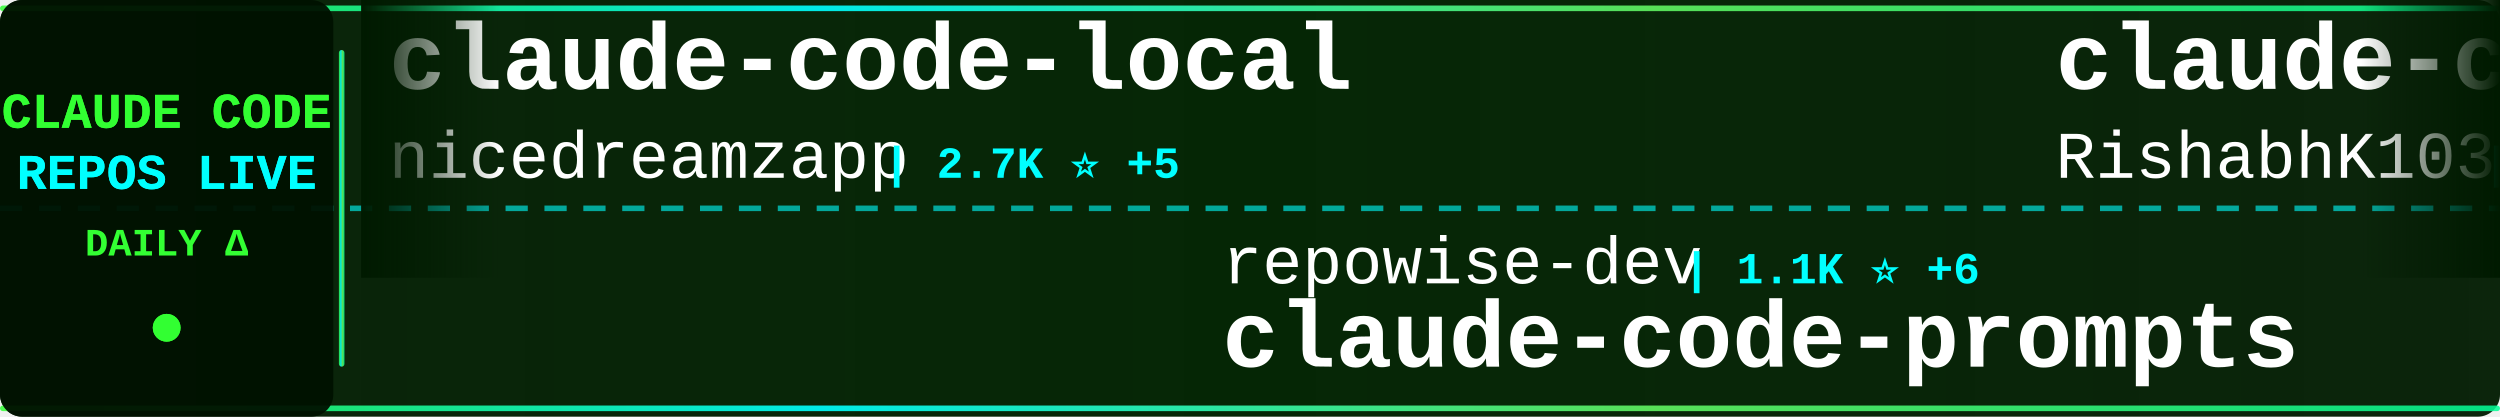
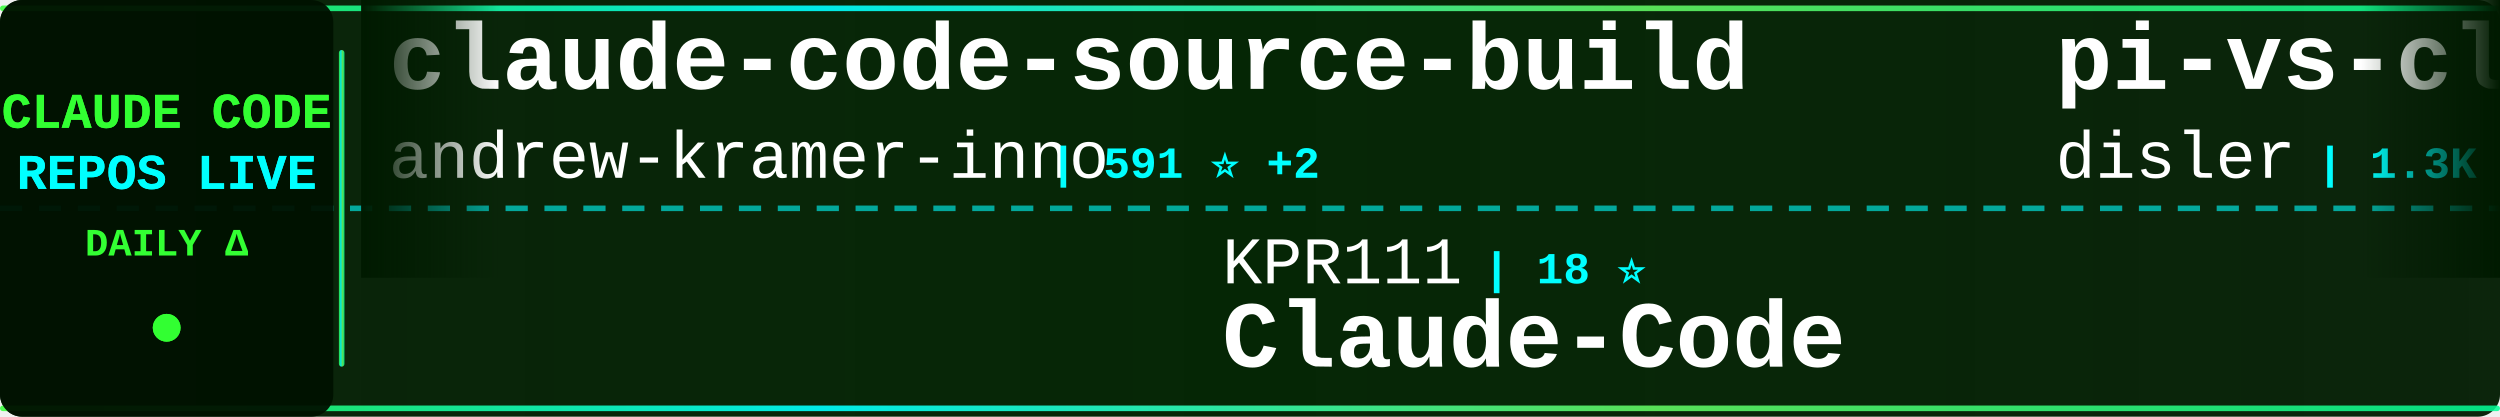
<svg xmlns="http://www.w3.org/2000/svg" width="900" height="150">
  <defs>
    <linearGradient id="tickerBg" x1="0%" y1="0%" x2="100%" y2="0%">
      <stop offset="0%" style="stop-color:#001a00;stop-opacity:0.95" />
      <stop offset="50%" style="stop-color:#002200;stop-opacity:0.98" />
      <stop offset="100%" style="stop-color:#001a00;stop-opacity:0.95" />
    </linearGradient>
    <linearGradient id="borderGrad" x1="0%" y1="0%" x2="100%" y2="0%">
      <stop offset="0%" style="stop-color:#33ff33;stop-opacity:0.85">
        <animate attributeName="stop-opacity" values="0.85;1;0.85" dur="2s" repeatCount="indefinite" />
      </stop>
      <stop offset="33%" style="stop-color:#00ffff;stop-opacity:0.9">
        <animate attributeName="stop-opacity" values="0.9;1;0.9" dur="2.2s" repeatCount="indefinite" />
      </stop>
      <stop offset="66%" style="stop-color:#66ff66;stop-opacity:0.85">
        <animate attributeName="stop-opacity" values="0.85;1;0.85" dur="1.8s" repeatCount="indefinite" />
      </stop>
      <stop offset="100%" style="stop-color:#00ff99;stop-opacity:0.85">
        <animate attributeName="stop-opacity" values="0.85;1;0.85" dur="2s" repeatCount="indefinite" />
      </stop>
    </linearGradient>
    <filter id="textGlow">
      <feGaussianBlur stdDeviation="0.1" result="coloredBlur" />
      <feMerge>
        <feMergeNode in="coloredBlur" />
        <feMergeNode in="SourceGraphic" />
      </feMerge>
    </filter>
    <filter id="metricGlow">
      <feGaussianBlur stdDeviation="0.2" result="coloredBlur" />
      <feMerge>
        <feMergeNode in="coloredBlur" />
        <feMergeNode in="SourceGraphic" />
      </feMerge>
    </filter>
    <linearGradient id="leftFade" x1="0%" y1="0%" x2="100%" y2="0%">
      <stop offset="0%" style="stop-color:#001a00;stop-opacity:1" />
      <stop offset="100%" style="stop-color:#001a00;stop-opacity:0" />
    </linearGradient>
    <linearGradient id="rightFade" x1="0%" y1="0%" x2="100%" y2="0%">
      <stop offset="0%" style="stop-color:#001a00;stop-opacity:0" />
      <stop offset="100%" style="stop-color:#001a00;stop-opacity:1" />
    </linearGradient>
  </defs>
  <rect width="900" height="150" fill="url(#tickerBg)" rx="8" />
  <rect x="0" y="2" width="900" height="2" fill="url(#borderGrad)" rx="1" />
  <rect x="0" y="146" width="900" height="2" fill="url(#borderGrad)" rx="1" />
  <line x1="0" y1="75" x2="900" y2="75" stroke="#00ffff" stroke-width="2" stroke-dasharray="8 6" opacity="0.6" />
  <rect x="0" y="0" width="120" height="150" fill="#001100" opacity="0.95" rx="8" />
  <text x="60" y="46" font-family="'Courier New', monospace" font-size="18" font-weight="bold" fill="#33ff33" text-anchor="middle" filter="url(#textGlow)">
    CLAUDE CODE
  </text>
  <text x="60" y="68" font-family="'Courier New', monospace" font-size="18" font-weight="bold" fill="#00ffff" text-anchor="middle" filter="url(#textGlow)">
    REPOS LIVE
  </text>
  <text x="60" y="92" font-family="'Courier New', monospace" font-size="14" font-weight="bold" fill="#33ff33" text-anchor="middle">
    DAILY Δ
  </text>
  <circle cx="60" cy="118" r="5" fill="#33ff33" filter="url(#metricGlow)">
    <animate attributeName="r" values="4;6;4" dur="1.5s" repeatCount="indefinite" />
    <animate attributeName="opacity" values="0.6;1;0.6" dur="1.5s" repeatCount="indefinite" />
  </circle>
  <rect x="122" y="18" width="2" height="114" fill="url(#borderGrad)" rx="1" />
  <clipPath id="tickerClip">
    <rect x="130" y="0" width="770" height="150" />
  </clipPath>
  <g clip-path="url(#tickerClip)">
    <g id="tickerItems">
      <animateTransform attributeName="transform" attributeType="XML" type="translate" from="0 0" to="-3000 0" dur="54s" repeatCount="indefinite" />
      <g transform="translate(0, 0)">
-         <text x="140" y="32" font-family="'Courier New', monospace" font-size="34" font-weight="bold" fill="#ffffff">claude-code-local</text>
-         <text x="140" y="64" font-family="'Courier New', monospace" font-size="24" font-weight="normal" fill="#ffffff" opacity="1.0">nicedreamzapp</text>
-         <text x="318" y="64" font-family="'Courier New', monospace" font-size="16" font-weight="bold" fill="#00ffff"> | 2.7K ⭐ +5</text>
+         <text x="140" y="32" font-family="'Courier New', monospace" font-size="34" font-weight="bold" fill="#ffffff">claude-code-source-build</text>
+         <text x="140" y="64" font-family="'Courier New', monospace" font-size="24" font-weight="normal" fill="#ffffff" opacity="1.0">andrew-kramer-inno</text>
+         <text x="378" y="64" font-family="'Courier New', monospace" font-size="16" font-weight="bold" fill="#00ffff"> | 591 ⭐ +2</text>
      </g>
      <g transform="translate(300, 0)">
-         <text x="140" y="102" font-family="'Courier New', monospace" font-size="24" font-weight="normal" fill="#ffffff" opacity="1.0">repowise-dev</text>
-         <text x="306" y="102" font-family="'Courier New', monospace" font-size="16" font-weight="bold" fill="#00ffff"> | 1.1K ⭐ +6</text>
-         <text x="140" y="132" font-family="'Courier New', monospace" font-size="34" font-weight="bold" fill="#ffffff">claude-code-prompts</text>
+         <text x="140" y="102" font-family="'Courier New', monospace" font-size="24" font-weight="normal" fill="#ffffff" opacity="1.0">KPR111</text>
+         <text x="234" y="102" font-family="'Courier New', monospace" font-size="16" font-weight="bold" fill="#00ffff"> | 18 ⭐</text>
+         <text x="140" y="132" font-family="'Courier New', monospace" font-size="34" font-weight="bold" fill="#ffffff">Claude-Code</text>
      </g>
      <g transform="translate(600, 0)">
-         <text x="140" y="32" font-family="'Courier New', monospace" font-size="34" font-weight="bold" fill="#ffffff">claude-code</text>
-         <text x="140" y="64" font-family="'Courier New', monospace" font-size="24" font-weight="normal" fill="#ffffff" opacity="1.0">RishabhK103</text>
-         <text x="294" y="64" font-family="'Courier New', monospace" font-size="16" font-weight="bold" fill="#00ffff"> | 85 ⭐</text>
+         <text x="140" y="32" font-family="'Courier New', monospace" font-size="34" font-weight="bold" fill="#ffffff">pi-vs-claude-code</text>
+         <text x="140" y="64" font-family="'Courier New', monospace" font-size="24" font-weight="normal" fill="#ffffff" opacity="1.0">disler</text>
+         <text x="234" y="64" font-family="'Courier New', monospace" font-size="16" font-weight="bold" fill="#00ffff"> | 1.3K ⭐ +13</text>
      </g>
      <g transform="translate(900, 0)">
-         <text x="140" y="102" font-family="'Courier New', monospace" font-size="24" font-weight="normal" fill="#ffffff" opacity="1.0">disler</text>
-         <text x="234" y="102" font-family="'Courier New', monospace" font-size="16" font-weight="bold" fill="#00ffff"> | 1.3K ⭐ +10</text>
-         <text x="140" y="132" font-family="'Courier New', monospace" font-size="34" font-weight="bold" fill="#ffffff">pi-vs-claude-code</text>
+         <text x="140" y="102" font-family="'Courier New', monospace" font-size="24" font-weight="normal" fill="#ffffff" opacity="1.0">claude-code-best</text>
+         <text x="354" y="102" font-family="'Courier New', monospace" font-size="16" font-weight="bold" fill="#00ffff"> | 19.2K ⭐ +45</text>
+         <text x="140" y="132" font-family="'Courier New', monospace" font-size="34" font-weight="bold" fill="#ffffff">claude-code</text>
      </g>
      <g transform="translate(1200, 0)">
-         <text x="140" y="32" font-family="'Courier New', monospace" font-size="34" font-weight="bold" fill="#ffffff">free-claude-code</text>
-         <text x="140" y="64" font-family="'Courier New', monospace" font-size="24" font-weight="normal" fill="#ffffff" opacity="1.0">Alishahryar1</text>
-         <text x="306" y="64" font-family="'Courier New', monospace" font-size="16" font-weight="bold" fill="#00ffff"> | 30.9K ⭐ +259</text>
+         <text x="140" y="32" font-family="'Courier New', monospace" font-size="34" font-weight="bold" fill="#ffffff">Claude-Code-Source-Study</text>
+         <text x="140" y="64" font-family="'Courier New', monospace" font-size="24" font-weight="normal" fill="#ffffff" opacity="1.0">luyao618</text>
+         <text x="258" y="64" font-family="'Courier New', monospace" font-size="16" font-weight="bold" fill="#00ffff"> | 1.5K ⭐ +2</text>
      </g>
      <g transform="translate(1500, 0)">
-         <text x="140" y="102" font-family="'Courier New', monospace" font-size="24" font-weight="normal" fill="#ffffff" opacity="1.0">anthropics</text>
-         <text x="282" y="102" font-family="'Courier New', monospace" font-size="16" font-weight="bold" fill="#00ffff"> | 4.9K ⭐ +12</text>
-         <text x="140" y="132" font-family="'Courier New', monospace" font-size="34" font-weight="bold" fill="#ffffff">claude-code-security-rev...</text>
+         <text x="140" y="102" font-family="'Courier New', monospace" font-size="24" font-weight="normal" fill="#ffffff" opacity="1.0">chauncygu</text>
+         <text x="270" y="102" font-family="'Courier New', monospace" font-size="16" font-weight="bold" fill="#00ffff"> | 2.5K ⭐ +2</text>
+         <text x="140" y="132" font-family="'Courier New', monospace" font-size="34" font-weight="bold" fill="#ffffff">collection-claude-code-s...</text>
      </g>
      <g transform="translate(1800, 0)">
-         <text x="140" y="32" font-family="'Courier New', monospace" font-size="34" font-weight="bold" fill="#ffffff">claude-code-spec-workflo...</text>
-         <text x="140" y="64" font-family="'Courier New', monospace" font-size="24" font-weight="normal" fill="#ffffff" opacity="1.0">Pimzino</text>
-         <text x="246" y="64" font-family="'Courier New', monospace" font-size="16" font-weight="bold" fill="#00ffff"> | 3.8K ⭐ +3</text>
+         <text x="140" y="32" font-family="'Courier New', monospace" font-size="34" font-weight="bold" fill="#ffffff">Claude-Code-Game-Studios</text>
+         <text x="140" y="64" font-family="'Courier New', monospace" font-size="24" font-weight="normal" fill="#ffffff" opacity="1.0">Donchitos</text>
+         <text x="270" y="64" font-family="'Courier New', monospace" font-size="16" font-weight="bold" fill="#00ffff"> | 20.4K ⭐ +56</text>
      </g>
      <g transform="translate(2100, 0)">
-         <text x="140" y="102" font-family="'Courier New', monospace" font-size="24" font-weight="normal" fill="#ffffff" opacity="1.0">anthropics</text>
-         <text x="282" y="102" font-family="'Courier New', monospace" font-size="16" font-weight="bold" fill="#00ffff"> | 7.8K ⭐ +12</text>
-         <text x="140" y="132" font-family="'Courier New', monospace" font-size="34" font-weight="bold" fill="#ffffff">claude-code-action</text>
+         <text x="140" y="102" font-family="'Courier New', monospace" font-size="24" font-weight="normal" fill="#ffffff" opacity="1.0">diet103</text>
+         <text x="246" y="102" font-family="'Courier New', monospace" font-size="16" font-weight="bold" fill="#00ffff"> | 9.7K ⭐ +1</text>
+         <text x="140" y="132" font-family="'Courier New', monospace" font-size="34" font-weight="bold" fill="#ffffff">claude-code-infrastructu...</text>
      </g>
      <g transform="translate(2400, 0)">
-         <text x="140" y="32" font-family="'Courier New', monospace" font-size="34" font-weight="bold" fill="#ffffff">claude-code-settings</text>
-         <text x="140" y="64" font-family="'Courier New', monospace" font-size="24" font-weight="normal" fill="#ffffff" opacity="1.0">feiskyer</text>
-         <text x="258" y="64" font-family="'Courier New', monospace" font-size="16" font-weight="bold" fill="#00ffff"> | 1.5K ⭐ +2</text>
+         <text x="140" y="32" font-family="'Courier New', monospace" font-size="34" font-weight="bold" fill="#ffffff">claude-code</text>
+         <text x="140" y="64" font-family="'Courier New', monospace" font-size="24" font-weight="normal" fill="#ffffff" opacity="1.0">jarmuine</text>
+         <text x="258" y="64" font-family="'Courier New', monospace" font-size="16" font-weight="bold" fill="#00ffff"> | 2.2K ⭐ +2</text>
      </g>
      <g transform="translate(2700, 0)">
-         <text x="140" y="102" font-family="'Courier New', monospace" font-size="24" font-weight="normal" fill="#ffffff" opacity="1.0">pedrohcgs</text>
-         <text x="270" y="102" font-family="'Courier New', monospace" font-size="16" font-weight="bold" fill="#00ffff"> | 1.2K ⭐ +6</text>
-         <text x="140" y="132" font-family="'Courier New', monospace" font-size="34" font-weight="bold" fill="#ffffff">claude-code-my-workflow</text>
+         <text x="140" y="102" font-family="'Courier New', monospace" font-size="24" font-weight="normal" fill="#ffffff" opacity="1.0">Windy3f3f3f3f</text>
+         <text x="318" y="102" font-family="'Courier New', monospace" font-size="16" font-weight="bold" fill="#00ffff"> | 1.3K ⭐ +10</text>
+         <text x="140" y="132" font-family="'Courier New', monospace" font-size="34" font-weight="bold" fill="#ffffff">claude-code-from-scratch</text>
      </g>
      <g transform="translate(3000, 0)">
-         <text x="140" y="32" font-family="'Courier New', monospace" font-size="34" font-weight="bold" fill="#ffffff">claude-code-local</text>
-         <text x="140" y="64" font-family="'Courier New', monospace" font-size="24" font-weight="normal" fill="#ffffff" opacity="1.0">nicedreamzapp</text>
-         <text x="318" y="64" font-family="'Courier New', monospace" font-size="16" font-weight="bold" fill="#00ffff"> | 2.7K ⭐ +5</text>
+         <text x="140" y="32" font-family="'Courier New', monospace" font-size="34" font-weight="bold" fill="#ffffff">claude-code-source-build</text>
+         <text x="140" y="64" font-family="'Courier New', monospace" font-size="24" font-weight="normal" fill="#ffffff" opacity="1.0">andrew-kramer-inno</text>
+         <text x="378" y="64" font-family="'Courier New', monospace" font-size="16" font-weight="bold" fill="#00ffff"> | 591 ⭐ +2</text>
      </g>
      <g transform="translate(3300, 0)">
-         <text x="140" y="102" font-family="'Courier New', monospace" font-size="24" font-weight="normal" fill="#ffffff" opacity="1.0">repowise-dev</text>
-         <text x="306" y="102" font-family="'Courier New', monospace" font-size="16" font-weight="bold" fill="#00ffff"> | 1.1K ⭐ +6</text>
-         <text x="140" y="132" font-family="'Courier New', monospace" font-size="34" font-weight="bold" fill="#ffffff">claude-code-prompts</text>
+         <text x="140" y="102" font-family="'Courier New', monospace" font-size="24" font-weight="normal" fill="#ffffff" opacity="1.0">KPR111</text>
+         <text x="234" y="102" font-family="'Courier New', monospace" font-size="16" font-weight="bold" fill="#00ffff"> | 18 ⭐</text>
+         <text x="140" y="132" font-family="'Courier New', monospace" font-size="34" font-weight="bold" fill="#ffffff">Claude-Code</text>
      </g>
      <g transform="translate(3600, 0)">
-         <text x="140" y="32" font-family="'Courier New', monospace" font-size="34" font-weight="bold" fill="#ffffff">claude-code</text>
-         <text x="140" y="64" font-family="'Courier New', monospace" font-size="24" font-weight="normal" fill="#ffffff" opacity="1.0">RishabhK103</text>
-         <text x="294" y="64" font-family="'Courier New', monospace" font-size="16" font-weight="bold" fill="#00ffff"> | 85 ⭐</text>
+         <text x="140" y="32" font-family="'Courier New', monospace" font-size="34" font-weight="bold" fill="#ffffff">pi-vs-claude-code</text>
+         <text x="140" y="64" font-family="'Courier New', monospace" font-size="24" font-weight="normal" fill="#ffffff" opacity="1.0">disler</text>
+         <text x="234" y="64" font-family="'Courier New', monospace" font-size="16" font-weight="bold" fill="#00ffff"> | 1.3K ⭐ +13</text>
      </g>
      <g transform="translate(3900, 0)">
-         <text x="140" y="102" font-family="'Courier New', monospace" font-size="24" font-weight="normal" fill="#ffffff" opacity="1.0">disler</text>
-         <text x="234" y="102" font-family="'Courier New', monospace" font-size="16" font-weight="bold" fill="#00ffff"> | 1.3K ⭐ +10</text>
-         <text x="140" y="132" font-family="'Courier New', monospace" font-size="34" font-weight="bold" fill="#ffffff">pi-vs-claude-code</text>
+         <text x="140" y="102" font-family="'Courier New', monospace" font-size="24" font-weight="normal" fill="#ffffff" opacity="1.0">claude-code-best</text>
+         <text x="354" y="102" font-family="'Courier New', monospace" font-size="16" font-weight="bold" fill="#00ffff"> | 19.2K ⭐ +45</text>
+         <text x="140" y="132" font-family="'Courier New', monospace" font-size="34" font-weight="bold" fill="#ffffff">claude-code</text>
      </g>
    </g>
  </g>
  <rect x="130" y="0" width="50" height="100" fill="url(#leftFade)" />
  <rect x="850" y="0" width="50" height="100" fill="url(#rightFade)" />
</svg>
